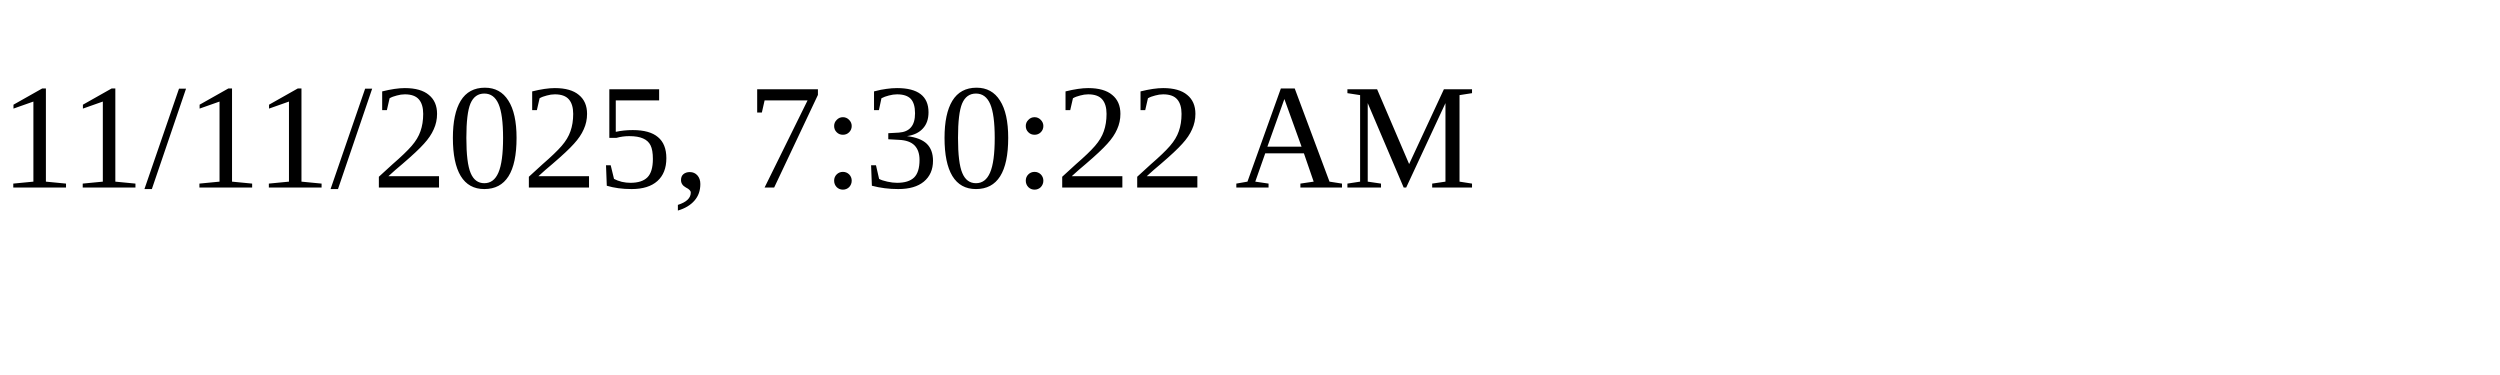
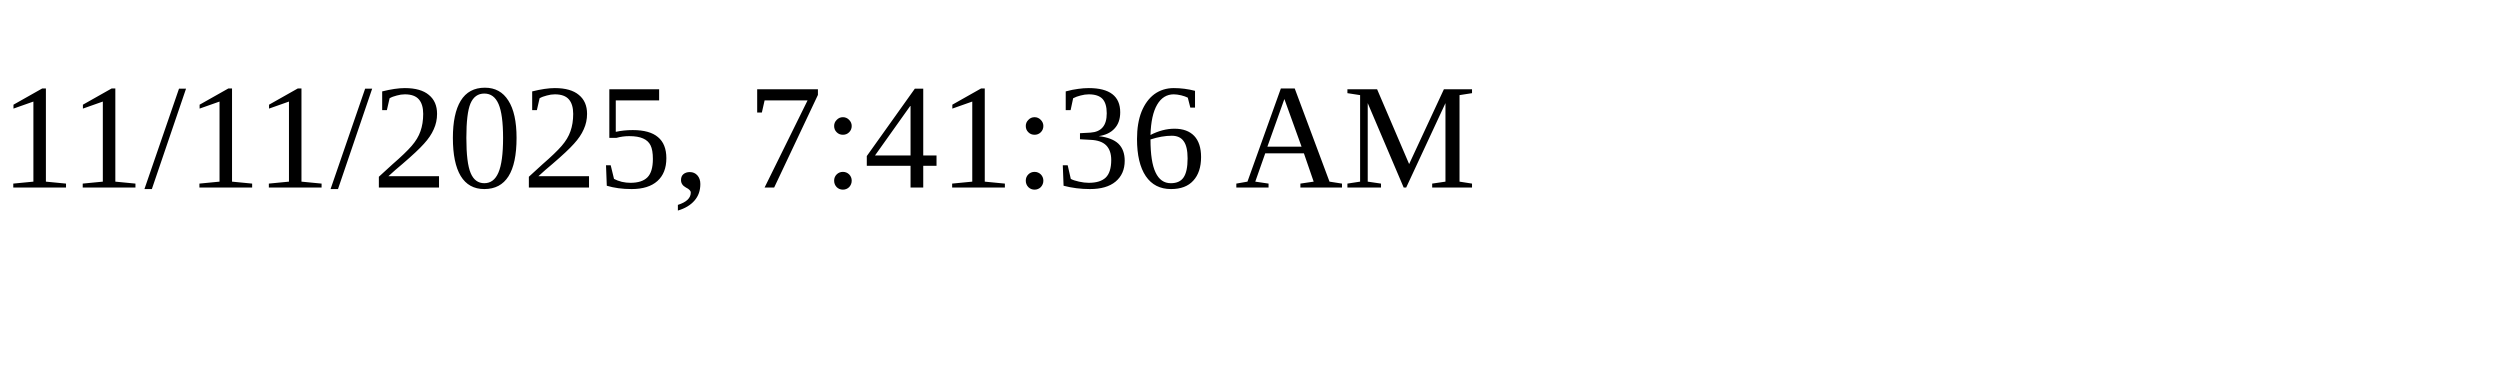
<svg xmlns="http://www.w3.org/2000/svg" height="30" width="200">
-   <text x="0" y="15">11/11/2025, 7:30:22 AM</text>
+   <text x="0" y="15">11/11/2025, 7:41:36 AM</text>
</svg>
